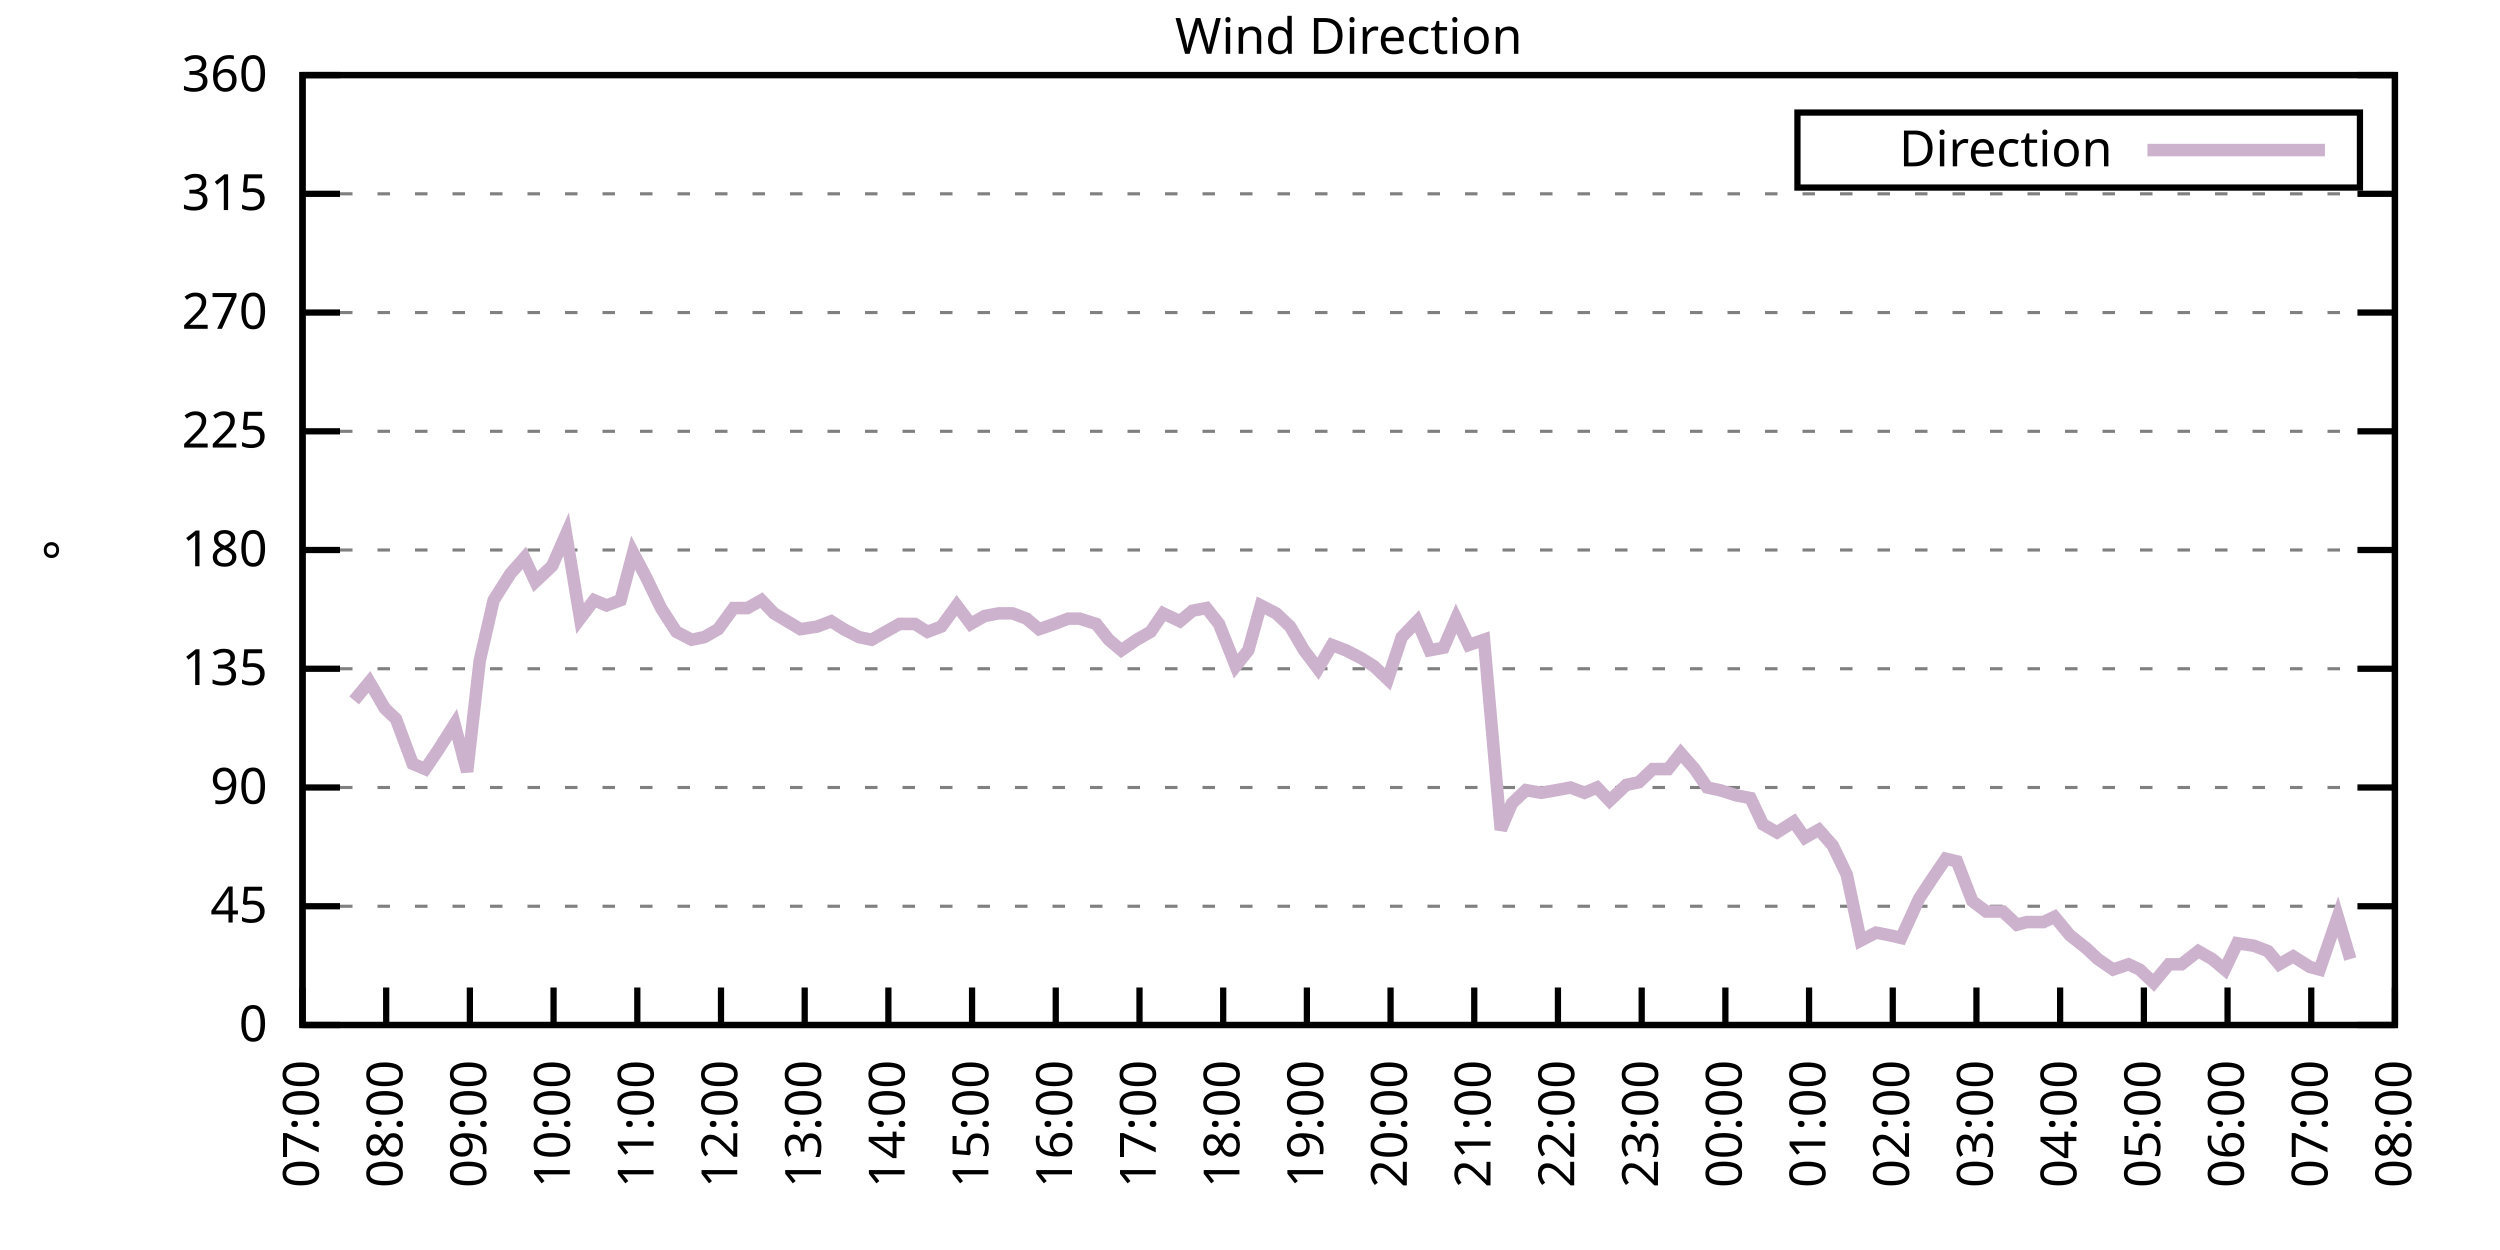
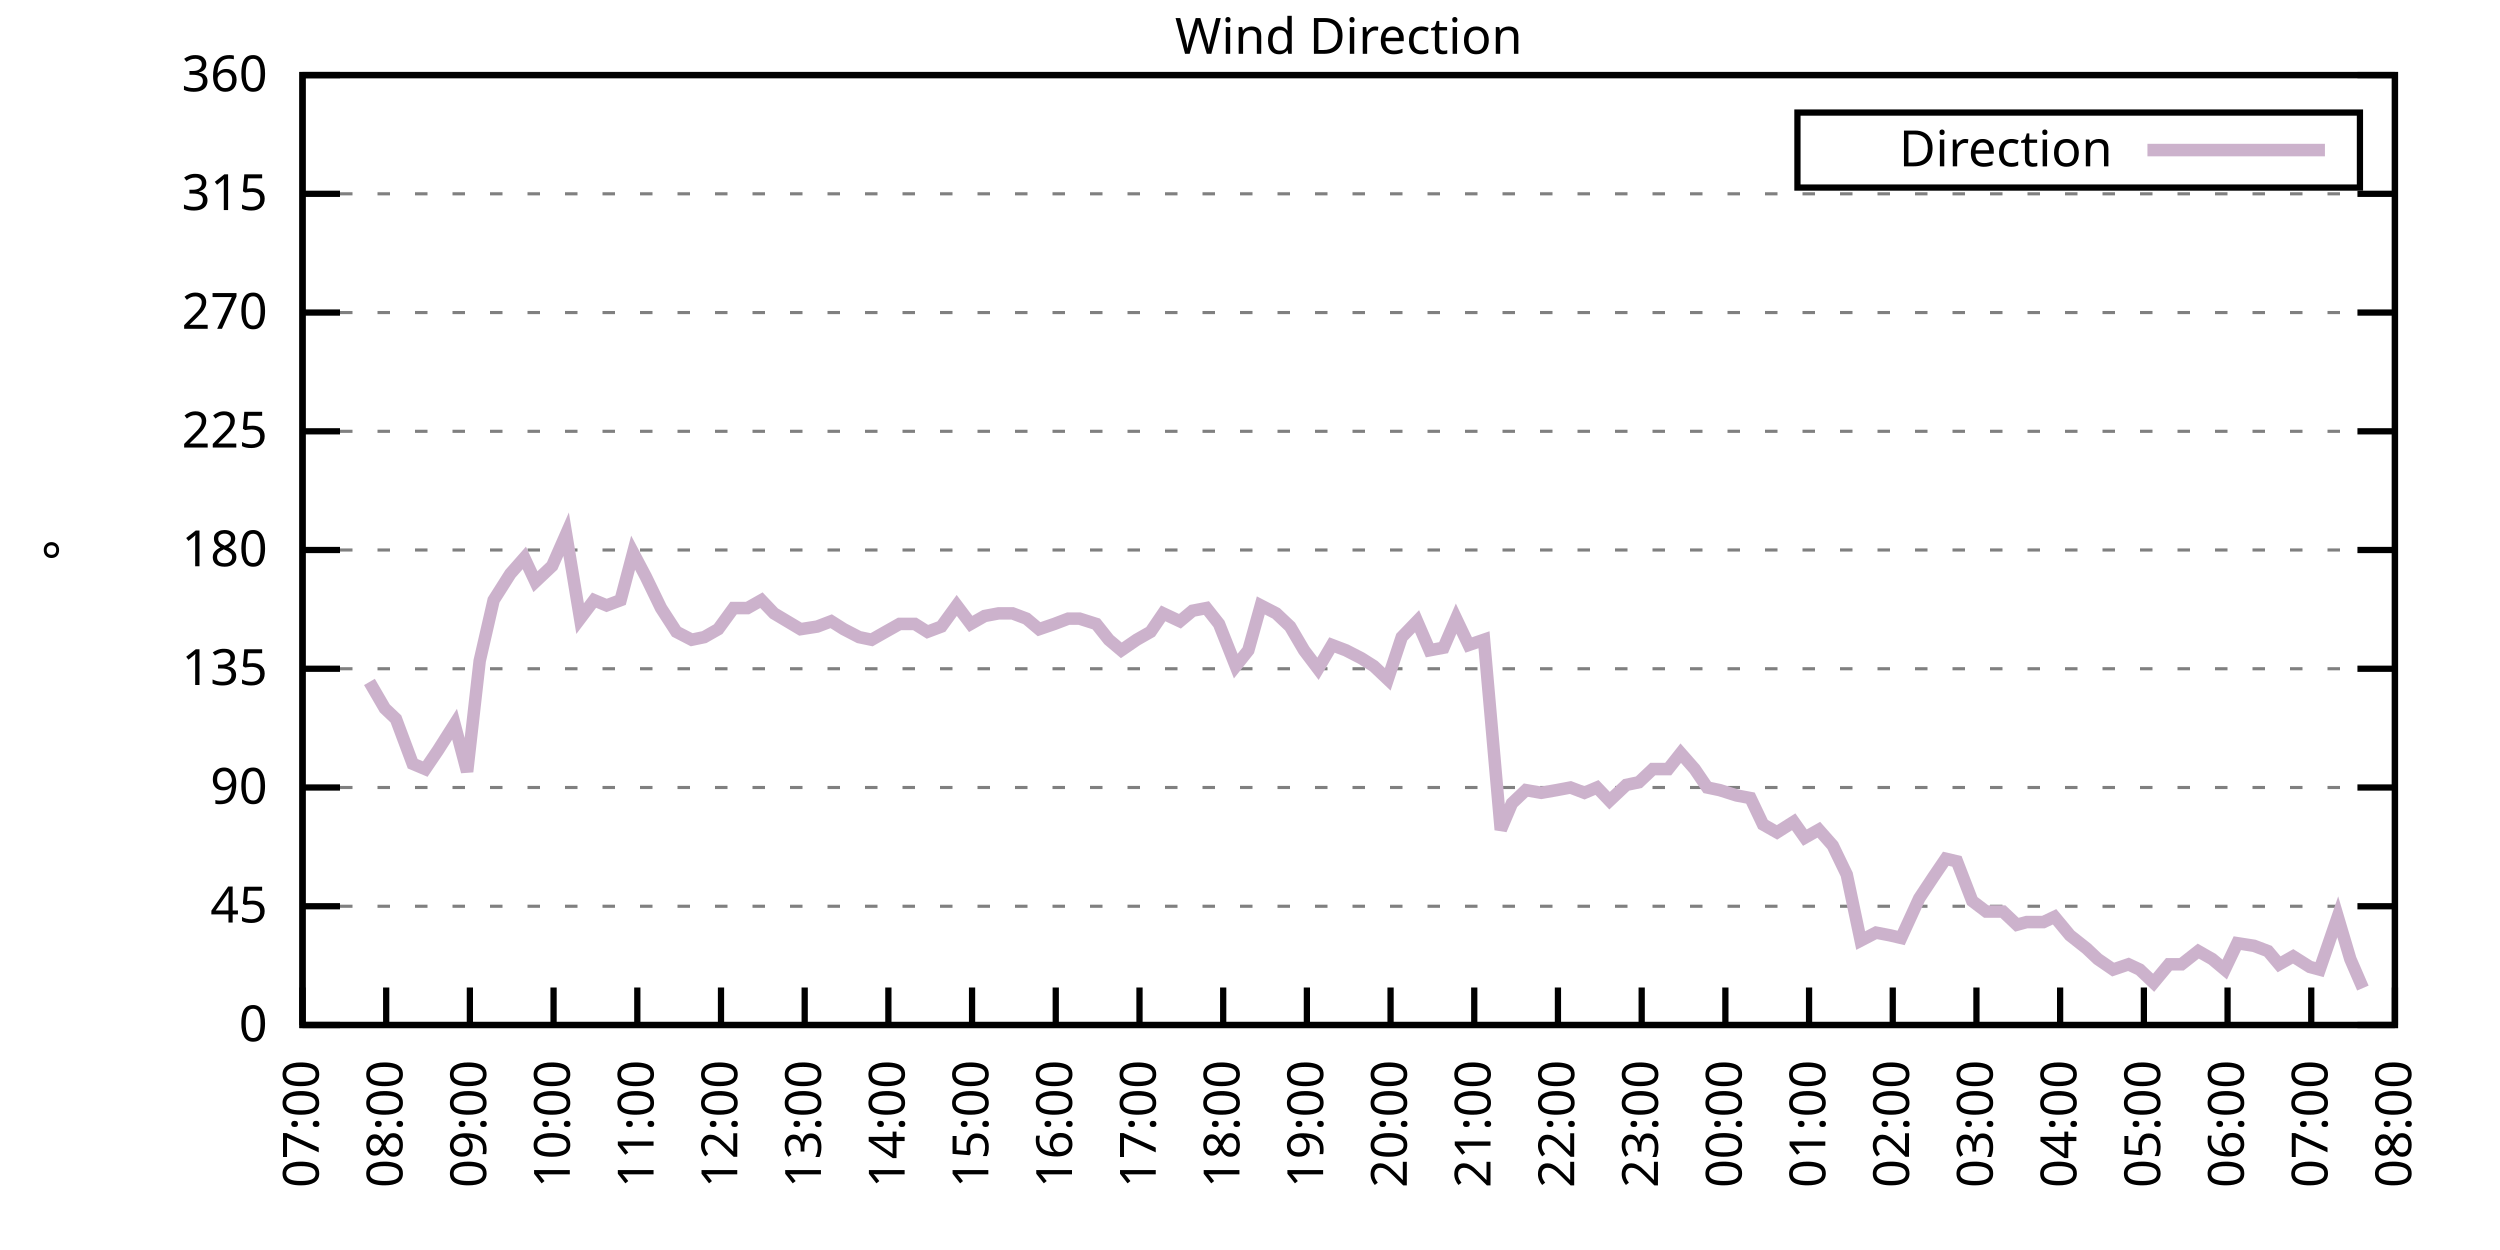
<svg xmlns="http://www.w3.org/2000/svg" xmlns:xlink="http://www.w3.org/1999/xlink" width="400" height="200" viewBox="0 0 400 200">
  <g id="gnuplot_canvas">
    <rect x="0" y="0" width="400" height="200" fill="none" />
    <defs>
      <circle id="gpDot" r="0.5" stroke-width="0.5" stroke="currentColor" />
      <path id="gpPt0" stroke-width="0.333" stroke="currentColor" d="M-1,0 h2 M0,-1 v2" />
      <path id="gpPt1" stroke-width="0.333" stroke="currentColor" d="M-1,-1 L1,1 M1,-1 L-1,1" />
      <path id="gpPt2" stroke-width="0.333" stroke="currentColor" d="M-1,0 L1,0 M0,-1 L0,1 M-1,-1 L1,1 M-1,1 L1,-1" />
      <rect id="gpPt3" stroke-width="0.333" stroke="currentColor" x="-1" y="-1" width="2" height="2" />
      <rect id="gpPt4" stroke-width="0.333" stroke="currentColor" fill="currentColor" x="-1" y="-1" width="2" height="2" />
      <circle id="gpPt5" stroke-width="0.333" stroke="currentColor" cx="0" cy="0" r="1" />
      <use xlink:href="#gpPt5" id="gpPt6" fill="currentColor" stroke="none" />
      <path id="gpPt7" stroke-width="0.333" stroke="currentColor" d="M0,-1.33 L-1.33,0.67 L1.33,0.67 z" />
      <use xlink:href="#gpPt7" id="gpPt8" fill="currentColor" stroke="none" />
      <use xlink:href="#gpPt7" id="gpPt9" stroke="currentColor" transform="rotate(180)" />
      <use xlink:href="#gpPt9" id="gpPt10" fill="currentColor" stroke="none" />
      <use xlink:href="#gpPt3" id="gpPt11" stroke="currentColor" transform="rotate(45)" />
      <use xlink:href="#gpPt11" id="gpPt12" fill="currentColor" stroke="none" />
      <path id="gpPt13" stroke-width="0.333" stroke="currentColor" d="M0,1.330 L1.265,0.411 L0.782,-1.067 L-0.782,-1.076 L-1.265,0.411 z" />
      <use xlink:href="#gpPt13" id="gpPt14" fill="currentColor" stroke="none" />
      <filter id="textbox" filterUnits="objectBoundingBox" x="0" y="0" height="1" width="1">
        <feFlood flood-color="white" flood-opacity="1" result="bgnd" />
        <feComposite in="SourceGraphic" in2="bgnd" operator="atop" />
      </filter>
      <filter id="greybox" filterUnits="objectBoundingBox" x="0" y="0" height="1" width="1">
        <feFlood flood-color="lightgrey" flood-opacity="1" result="grey" />
        <feComposite in="SourceGraphic" in2="grey" operator="atop" />
      </filter>
    </defs>
    <g fill="none" color="white" stroke="currentColor" stroke-width="1.00" stroke-linecap="butt" stroke-linejoin="miter">
</g>
    <g fill="none" color="black" stroke="currentColor" stroke-width="1.00" stroke-linecap="butt" stroke-linejoin="miter">
      <g stroke="none" shape-rendering="crispEdges">
        <polygon fill="rgb(255, 255, 255)" points="48.40,164.00 383.18,164.00 383.18,12.02 48.40,12.02 " />
      </g>
    </g>
    <g fill="none" color="black" stroke="currentColor" stroke-width="1.00" stroke-linecap="butt" stroke-linejoin="miter">
</g>
    <g fill="none" color="black" stroke="black" stroke-width="0.50" stroke-linecap="butt" stroke-linejoin="miter">
</g>
    <g fill="none" color="gray" stroke="currentColor" stroke-width="0.50" stroke-linecap="butt" stroke-linejoin="miter">
      <path stroke="gray" stroke-dasharray="2,4" class="gridline" d="M48.40,164.00 L383.19,164.00  " />
    </g>
    <g fill="none" color="gray" stroke="gray" stroke-width="1.00" stroke-linecap="butt" stroke-linejoin="miter">
</g>
    <g fill="none" color="black" stroke="currentColor" stroke-width="1.00" stroke-linecap="butt" stroke-linejoin="miter">
      <path stroke="black" d="M48.40,164.00 L54.40,164.00 M383.19,164.00 L377.19,164.00  " />
      <g transform="translate(42.80,166.60)" stroke="none" fill="black" font-family="Sans" font-size="8.00" text-anchor="end">
        <text>
          <tspan font-family="Sans"> 0</tspan>
        </text>
      </g>
    </g>
    <g fill="none" color="black" stroke="currentColor" stroke-width="1.00" stroke-linecap="butt" stroke-linejoin="miter">
</g>
    <g fill="none" color="black" stroke="black" stroke-width="0.50" stroke-linecap="butt" stroke-linejoin="miter">
</g>
    <g fill="none" color="gray" stroke="currentColor" stroke-width="0.50" stroke-linecap="butt" stroke-linejoin="miter">
      <path stroke="gray" stroke-dasharray="2,4" class="gridline" d="M48.40,145.00 L383.19,145.00  " />
    </g>
    <g fill="none" color="gray" stroke="gray" stroke-width="1.00" stroke-linecap="butt" stroke-linejoin="miter">
</g>
    <g fill="none" color="black" stroke="currentColor" stroke-width="1.00" stroke-linecap="butt" stroke-linejoin="miter">
      <path stroke="black" d="M48.40,145.00 L54.40,145.00 M383.19,145.00 L377.19,145.00  " />
      <g transform="translate(42.80,147.60)" stroke="none" fill="black" font-family="Sans" font-size="8.00" text-anchor="end">
        <text>
          <tspan font-family="Sans"> 45</tspan>
        </text>
      </g>
    </g>
    <g fill="none" color="black" stroke="currentColor" stroke-width="1.00" stroke-linecap="butt" stroke-linejoin="miter">
</g>
    <g fill="none" color="black" stroke="black" stroke-width="0.50" stroke-linecap="butt" stroke-linejoin="miter">
</g>
    <g fill="none" color="gray" stroke="currentColor" stroke-width="0.50" stroke-linecap="butt" stroke-linejoin="miter">
      <path stroke="gray" stroke-dasharray="2,4" class="gridline" d="M48.40,126.00 L383.19,126.00  " />
    </g>
    <g fill="none" color="gray" stroke="gray" stroke-width="1.00" stroke-linecap="butt" stroke-linejoin="miter">
</g>
    <g fill="none" color="black" stroke="currentColor" stroke-width="1.00" stroke-linecap="butt" stroke-linejoin="miter">
      <path stroke="black" d="M48.40,126.00 L54.40,126.00 M383.19,126.00 L377.19,126.00  " />
      <g transform="translate(42.80,128.60)" stroke="none" fill="black" font-family="Sans" font-size="8.00" text-anchor="end">
        <text>
          <tspan font-family="Sans"> 90</tspan>
        </text>
      </g>
    </g>
    <g fill="none" color="black" stroke="currentColor" stroke-width="1.00" stroke-linecap="butt" stroke-linejoin="miter">
</g>
    <g fill="none" color="black" stroke="black" stroke-width="0.50" stroke-linecap="butt" stroke-linejoin="miter">
</g>
    <g fill="none" color="gray" stroke="currentColor" stroke-width="0.50" stroke-linecap="butt" stroke-linejoin="miter">
      <path stroke="gray" stroke-dasharray="2,4" class="gridline" d="M48.40,107.00 L383.19,107.00  " />
    </g>
    <g fill="none" color="gray" stroke="gray" stroke-width="1.00" stroke-linecap="butt" stroke-linejoin="miter">
</g>
    <g fill="none" color="black" stroke="currentColor" stroke-width="1.00" stroke-linecap="butt" stroke-linejoin="miter">
      <path stroke="black" d="M48.40,107.00 L54.40,107.00 M383.19,107.00 L377.19,107.00  " />
      <g transform="translate(42.80,109.60)" stroke="none" fill="black" font-family="Sans" font-size="8.00" text-anchor="end">
        <text>
          <tspan font-family="Sans"> 135</tspan>
        </text>
      </g>
    </g>
    <g fill="none" color="black" stroke="currentColor" stroke-width="1.00" stroke-linecap="butt" stroke-linejoin="miter">
</g>
    <g fill="none" color="black" stroke="black" stroke-width="0.50" stroke-linecap="butt" stroke-linejoin="miter">
</g>
    <g fill="none" color="gray" stroke="currentColor" stroke-width="0.50" stroke-linecap="butt" stroke-linejoin="miter">
      <path stroke="gray" stroke-dasharray="2,4" class="gridline" d="M48.40,88.00 L383.19,88.00  " />
    </g>
    <g fill="none" color="gray" stroke="gray" stroke-width="1.00" stroke-linecap="butt" stroke-linejoin="miter">
</g>
    <g fill="none" color="black" stroke="currentColor" stroke-width="1.00" stroke-linecap="butt" stroke-linejoin="miter">
      <path stroke="black" d="M48.40,88.00 L54.40,88.00 M383.19,88.00 L377.19,88.00  " />
      <g transform="translate(42.80,90.60)" stroke="none" fill="black" font-family="Sans" font-size="8.00" text-anchor="end">
        <text>
          <tspan font-family="Sans"> 180</tspan>
        </text>
      </g>
    </g>
    <g fill="none" color="black" stroke="currentColor" stroke-width="1.00" stroke-linecap="butt" stroke-linejoin="miter">
</g>
    <g fill="none" color="black" stroke="black" stroke-width="0.50" stroke-linecap="butt" stroke-linejoin="miter">
</g>
    <g fill="none" color="gray" stroke="currentColor" stroke-width="0.50" stroke-linecap="butt" stroke-linejoin="miter">
      <path stroke="gray" stroke-dasharray="2,4" class="gridline" d="M48.40,69.01 L383.19,69.01  " />
    </g>
    <g fill="none" color="gray" stroke="gray" stroke-width="1.00" stroke-linecap="butt" stroke-linejoin="miter">
</g>
    <g fill="none" color="black" stroke="currentColor" stroke-width="1.00" stroke-linecap="butt" stroke-linejoin="miter">
      <path stroke="black" d="M48.40,69.01 L54.40,69.01 M383.19,69.01 L377.19,69.01  " />
      <g transform="translate(42.80,71.61)" stroke="none" fill="black" font-family="Sans" font-size="8.00" text-anchor="end">
        <text>
          <tspan font-family="Sans"> 225</tspan>
        </text>
      </g>
    </g>
    <g fill="none" color="black" stroke="currentColor" stroke-width="1.00" stroke-linecap="butt" stroke-linejoin="miter">
</g>
    <g fill="none" color="black" stroke="black" stroke-width="0.50" stroke-linecap="butt" stroke-linejoin="miter">
</g>
    <g fill="none" color="gray" stroke="currentColor" stroke-width="0.50" stroke-linecap="butt" stroke-linejoin="miter">
      <path stroke="gray" stroke-dasharray="2,4" class="gridline" d="M48.40,50.01 L383.19,50.01  " />
    </g>
    <g fill="none" color="gray" stroke="gray" stroke-width="1.00" stroke-linecap="butt" stroke-linejoin="miter">
</g>
    <g fill="none" color="black" stroke="currentColor" stroke-width="1.00" stroke-linecap="butt" stroke-linejoin="miter">
      <path stroke="black" d="M48.40,50.01 L54.40,50.01 M383.19,50.01 L377.19,50.01  " />
      <g transform="translate(42.80,52.61)" stroke="none" fill="black" font-family="Sans" font-size="8.00" text-anchor="end">
        <text>
          <tspan font-family="Sans"> 270</tspan>
        </text>
      </g>
    </g>
    <g fill="none" color="black" stroke="currentColor" stroke-width="1.00" stroke-linecap="butt" stroke-linejoin="miter">
</g>
    <g fill="none" color="black" stroke="black" stroke-width="0.50" stroke-linecap="butt" stroke-linejoin="miter">
</g>
    <g fill="none" color="gray" stroke="currentColor" stroke-width="0.50" stroke-linecap="butt" stroke-linejoin="miter">
      <path stroke="gray" stroke-dasharray="2,4" class="gridline" d="M48.40,31.01 L383.19,31.01  " />
    </g>
    <g fill="none" color="gray" stroke="gray" stroke-width="1.00" stroke-linecap="butt" stroke-linejoin="miter">
</g>
    <g fill="none" color="black" stroke="currentColor" stroke-width="1.00" stroke-linecap="butt" stroke-linejoin="miter">
      <path stroke="black" d="M48.40,31.01 L54.40,31.01 M383.19,31.01 L377.19,31.01  " />
      <g transform="translate(42.80,33.61)" stroke="none" fill="black" font-family="Sans" font-size="8.00" text-anchor="end">
        <text>
          <tspan font-family="Sans"> 315</tspan>
        </text>
      </g>
    </g>
    <g fill="none" color="black" stroke="currentColor" stroke-width="1.00" stroke-linecap="butt" stroke-linejoin="miter">
</g>
    <g fill="none" color="black" stroke="black" stroke-width="0.50" stroke-linecap="butt" stroke-linejoin="miter">
</g>
    <g fill="none" color="gray" stroke="currentColor" stroke-width="0.50" stroke-linecap="butt" stroke-linejoin="miter">
      <path stroke="gray" stroke-dasharray="2,4" class="gridline" d="M48.40,12.01 L383.19,12.01  " />
    </g>
    <g fill="none" color="gray" stroke="gray" stroke-width="1.00" stroke-linecap="butt" stroke-linejoin="miter">
</g>
    <g fill="none" color="black" stroke="currentColor" stroke-width="1.00" stroke-linecap="butt" stroke-linejoin="miter">
      <path stroke="black" d="M48.40,12.01 L54.40,12.01 M383.19,12.01 L377.19,12.01  " />
      <g transform="translate(42.80,14.61)" stroke="none" fill="black" font-family="Sans" font-size="8.00" text-anchor="end">
        <text>
          <tspan font-family="Sans"> 360</tspan>
        </text>
      </g>
    </g>
    <g fill="none" color="black" stroke="currentColor" stroke-width="1.00" stroke-linecap="butt" stroke-linejoin="miter">
      <path stroke="black" d="M48.40,164.00 L48.40,158.00  " />
      <g transform="translate(51.00,169.60) rotate(270.00)" stroke="none" fill="black" font-family="Sans" font-size="8.00" text-anchor="end">
        <text>
          <tspan font-family="Sans">07:00</tspan>
        </text>
      </g>
    </g>
    <g fill="none" color="black" stroke="currentColor" stroke-width="1.00" stroke-linecap="butt" stroke-linejoin="miter">
      <path stroke="black" d="M61.79,164.00 L61.79,158.00  " />
      <g transform="translate(64.39,169.60) rotate(270.00)" stroke="none" fill="black" font-family="Sans" font-size="8.00" text-anchor="end">
        <text>
          <tspan font-family="Sans">08:00</tspan>
        </text>
      </g>
    </g>
    <g fill="none" color="black" stroke="currentColor" stroke-width="1.00" stroke-linecap="butt" stroke-linejoin="miter">
      <path stroke="black" d="M75.18,164.00 L75.18,158.00  " />
      <g transform="translate(77.78,169.60) rotate(270.00)" stroke="none" fill="black" font-family="Sans" font-size="8.00" text-anchor="end">
        <text>
          <tspan font-family="Sans">09:00</tspan>
        </text>
      </g>
    </g>
    <g fill="none" color="black" stroke="currentColor" stroke-width="1.00" stroke-linecap="butt" stroke-linejoin="miter">
      <path stroke="black" d="M88.57,164.00 L88.57,158.00  " />
      <g transform="translate(91.17,169.60) rotate(270.00)" stroke="none" fill="black" font-family="Sans" font-size="8.00" text-anchor="end">
        <text>
          <tspan font-family="Sans">10:00</tspan>
        </text>
      </g>
    </g>
    <g fill="none" color="black" stroke="currentColor" stroke-width="1.00" stroke-linecap="butt" stroke-linejoin="miter">
      <path stroke="black" d="M101.97,164.00 L101.97,158.00  " />
      <g transform="translate(104.57,169.60) rotate(270.00)" stroke="none" fill="black" font-family="Sans" font-size="8.00" text-anchor="end">
        <text>
          <tspan font-family="Sans">11:00</tspan>
        </text>
      </g>
    </g>
    <g fill="none" color="black" stroke="currentColor" stroke-width="1.00" stroke-linecap="butt" stroke-linejoin="miter">
      <path stroke="black" d="M115.36,164.00 L115.36,158.00  " />
      <g transform="translate(117.96,169.60) rotate(270.00)" stroke="none" fill="black" font-family="Sans" font-size="8.00" text-anchor="end">
        <text>
          <tspan font-family="Sans">12:00</tspan>
        </text>
      </g>
    </g>
    <g fill="none" color="black" stroke="currentColor" stroke-width="1.00" stroke-linecap="butt" stroke-linejoin="miter">
      <path stroke="black" d="M128.75,164.00 L128.75,158.00  " />
      <g transform="translate(131.35,169.60) rotate(270.00)" stroke="none" fill="black" font-family="Sans" font-size="8.00" text-anchor="end">
        <text>
          <tspan font-family="Sans">13:00</tspan>
        </text>
      </g>
    </g>
    <g fill="none" color="black" stroke="currentColor" stroke-width="1.00" stroke-linecap="butt" stroke-linejoin="miter">
      <path stroke="black" d="M142.14,164.00 L142.14,158.00  " />
      <g transform="translate(144.74,169.60) rotate(270.00)" stroke="none" fill="black" font-family="Sans" font-size="8.00" text-anchor="end">
        <text>
          <tspan font-family="Sans">14:00</tspan>
        </text>
      </g>
    </g>
    <g fill="none" color="black" stroke="currentColor" stroke-width="1.00" stroke-linecap="butt" stroke-linejoin="miter">
      <path stroke="black" d="M155.53,164.00 L155.53,158.00  " />
      <g transform="translate(158.13,169.60) rotate(270.00)" stroke="none" fill="black" font-family="Sans" font-size="8.00" text-anchor="end">
        <text>
          <tspan font-family="Sans">15:00</tspan>
        </text>
      </g>
    </g>
    <g fill="none" color="black" stroke="currentColor" stroke-width="1.00" stroke-linecap="butt" stroke-linejoin="miter">
      <path stroke="black" d="M168.92,164.00 L168.92,158.00  " />
      <g transform="translate(171.52,169.60) rotate(270.00)" stroke="none" fill="black" font-family="Sans" font-size="8.00" text-anchor="end">
        <text>
          <tspan font-family="Sans">16:00</tspan>
        </text>
      </g>
    </g>
    <g fill="none" color="black" stroke="currentColor" stroke-width="1.00" stroke-linecap="butt" stroke-linejoin="miter">
      <path stroke="black" d="M182.32,164.00 L182.32,158.00  " />
      <g transform="translate(184.92,169.60) rotate(270.00)" stroke="none" fill="black" font-family="Sans" font-size="8.00" text-anchor="end">
        <text>
          <tspan font-family="Sans">17:00</tspan>
        </text>
      </g>
    </g>
    <g fill="none" color="black" stroke="currentColor" stroke-width="1.00" stroke-linecap="butt" stroke-linejoin="miter">
      <path stroke="black" d="M195.71,164.00 L195.71,158.00  " />
      <g transform="translate(198.31,169.60) rotate(270.00)" stroke="none" fill="black" font-family="Sans" font-size="8.00" text-anchor="end">
        <text>
          <tspan font-family="Sans">18:00</tspan>
        </text>
      </g>
    </g>
    <g fill="none" color="black" stroke="currentColor" stroke-width="1.00" stroke-linecap="butt" stroke-linejoin="miter">
      <path stroke="black" d="M209.10,164.00 L209.10,158.00  " />
      <g transform="translate(211.70,169.60) rotate(270.00)" stroke="none" fill="black" font-family="Sans" font-size="8.00" text-anchor="end">
        <text>
          <tspan font-family="Sans">19:00</tspan>
        </text>
      </g>
    </g>
    <g fill="none" color="black" stroke="currentColor" stroke-width="1.00" stroke-linecap="butt" stroke-linejoin="miter">
      <path stroke="black" d="M222.49,164.00 L222.49,158.00  " />
      <g transform="translate(225.09,169.60) rotate(270.00)" stroke="none" fill="black" font-family="Sans" font-size="8.00" text-anchor="end">
        <text>
          <tspan font-family="Sans">20:00</tspan>
        </text>
      </g>
    </g>
    <g fill="none" color="black" stroke="currentColor" stroke-width="1.00" stroke-linecap="butt" stroke-linejoin="miter">
      <path stroke="black" d="M235.88,164.00 L235.88,158.00  " />
      <g transform="translate(238.48,169.60) rotate(270.00)" stroke="none" fill="black" font-family="Sans" font-size="8.00" text-anchor="end">
        <text>
          <tspan font-family="Sans">21:00</tspan>
        </text>
      </g>
    </g>
    <g fill="none" color="black" stroke="currentColor" stroke-width="1.00" stroke-linecap="butt" stroke-linejoin="miter">
      <path stroke="black" d="M249.27,164.00 L249.27,158.00  " />
      <g transform="translate(251.87,169.60) rotate(270.00)" stroke="none" fill="black" font-family="Sans" font-size="8.00" text-anchor="end">
        <text>
          <tspan font-family="Sans">22:00</tspan>
        </text>
      </g>
    </g>
    <g fill="none" color="black" stroke="currentColor" stroke-width="1.00" stroke-linecap="butt" stroke-linejoin="miter">
      <path stroke="black" d="M262.67,164.00 L262.67,158.00  " />
      <g transform="translate(265.27,169.60) rotate(270.00)" stroke="none" fill="black" font-family="Sans" font-size="8.00" text-anchor="end">
        <text>
          <tspan font-family="Sans">23:00</tspan>
        </text>
      </g>
    </g>
    <g fill="none" color="black" stroke="currentColor" stroke-width="1.00" stroke-linecap="butt" stroke-linejoin="miter">
      <path stroke="black" d="M276.06,164.00 L276.06,158.00  " />
      <g transform="translate(278.66,169.60) rotate(270.00)" stroke="none" fill="black" font-family="Sans" font-size="8.00" text-anchor="end">
        <text>
          <tspan font-family="Sans">00:00</tspan>
        </text>
      </g>
    </g>
    <g fill="none" color="black" stroke="currentColor" stroke-width="1.00" stroke-linecap="butt" stroke-linejoin="miter">
      <path stroke="black" d="M289.45,164.00 L289.45,158.00  " />
      <g transform="translate(292.05,169.60) rotate(270.00)" stroke="none" fill="black" font-family="Sans" font-size="8.00" text-anchor="end">
        <text>
          <tspan font-family="Sans">01:00</tspan>
        </text>
      </g>
    </g>
    <g fill="none" color="black" stroke="currentColor" stroke-width="1.00" stroke-linecap="butt" stroke-linejoin="miter">
      <path stroke="black" d="M302.84,164.00 L302.84,158.00  " />
      <g transform="translate(305.44,169.60) rotate(270.00)" stroke="none" fill="black" font-family="Sans" font-size="8.00" text-anchor="end">
        <text>
          <tspan font-family="Sans">02:00</tspan>
        </text>
      </g>
    </g>
    <g fill="none" color="black" stroke="currentColor" stroke-width="1.00" stroke-linecap="butt" stroke-linejoin="miter">
      <path stroke="black" d="M316.23,164.00 L316.23,158.00  " />
      <g transform="translate(318.83,169.60) rotate(270.00)" stroke="none" fill="black" font-family="Sans" font-size="8.00" text-anchor="end">
        <text>
          <tspan font-family="Sans">03:00</tspan>
        </text>
      </g>
    </g>
    <g fill="none" color="black" stroke="currentColor" stroke-width="1.00" stroke-linecap="butt" stroke-linejoin="miter">
      <path stroke="black" d="M329.62,164.00 L329.62,158.00  " />
      <g transform="translate(332.22,169.60) rotate(270.00)" stroke="none" fill="black" font-family="Sans" font-size="8.00" text-anchor="end">
        <text>
          <tspan font-family="Sans">04:00</tspan>
        </text>
      </g>
    </g>
    <g fill="none" color="black" stroke="currentColor" stroke-width="1.00" stroke-linecap="butt" stroke-linejoin="miter">
      <path stroke="black" d="M343.02,164.00 L343.02,158.00  " />
      <g transform="translate(345.62,169.60) rotate(270.00)" stroke="none" fill="black" font-family="Sans" font-size="8.00" text-anchor="end">
        <text>
          <tspan font-family="Sans">05:00</tspan>
        </text>
      </g>
    </g>
    <g fill="none" color="black" stroke="currentColor" stroke-width="1.00" stroke-linecap="butt" stroke-linejoin="miter">
      <path stroke="black" d="M356.41,164.00 L356.41,158.00  " />
      <g transform="translate(359.01,169.60) rotate(270.00)" stroke="none" fill="black" font-family="Sans" font-size="8.00" text-anchor="end">
        <text>
          <tspan font-family="Sans">06:00</tspan>
        </text>
      </g>
    </g>
    <g fill="none" color="black" stroke="currentColor" stroke-width="1.00" stroke-linecap="butt" stroke-linejoin="miter">
      <path stroke="black" d="M369.80,164.00 L369.80,158.00  " />
      <g transform="translate(372.40,169.60) rotate(270.00)" stroke="none" fill="black" font-family="Sans" font-size="8.00" text-anchor="end">
        <text>
          <tspan font-family="Sans">07:00</tspan>
        </text>
      </g>
    </g>
    <g fill="none" color="black" stroke="currentColor" stroke-width="1.00" stroke-linecap="butt" stroke-linejoin="miter">
      <path stroke="black" d="M383.19,164.00 L383.19,158.00  " />
      <g transform="translate(385.79,169.60) rotate(270.00)" stroke="none" fill="black" font-family="Sans" font-size="8.00" text-anchor="end">
        <text>
          <tspan font-family="Sans">08:00</tspan>
        </text>
      </g>
    </g>
    <g fill="none" color="black" stroke="currentColor" stroke-width="1.00" stroke-linecap="butt" stroke-linejoin="miter">
</g>
    <g fill="none" color="black" stroke="currentColor" stroke-width="1.00" stroke-linecap="butt" stroke-linejoin="miter">
      <path stroke="black" d="M48.40,12.01 L48.40,164.00 L383.19,164.00 L383.19,12.01 L48.40,12.01 Z  " />
    </g>
    <g fill="none" color="black" stroke="currentColor" stroke-width="1.00" stroke-linecap="butt" stroke-linejoin="miter">
</g>
    <g fill="none" color="black" stroke="currentColor" stroke-width="1.00" stroke-linecap="butt" stroke-linejoin="miter">
      <path stroke="black" d="M287.59,30.01 L287.59,18.01 L377.59,18.01 L377.59,30.01 L287.59,30.01 Z  " />
    </g>
    <g id="Wind_direction_plot_1">
      <g fill="none" color="white" stroke="black" stroke-width="2.00" stroke-linecap="butt" stroke-linejoin="miter">
</g>
      <g fill="none" color="black" stroke="currentColor" stroke-width="2.00" stroke-linecap="butt" stroke-linejoin="miter">
        <g transform="translate(337.99,26.61)" stroke="none" fill="black" font-family="Sans" font-size="8.00" text-anchor="end">
          <text>
            <tspan font-family="Sans">Direction</tspan>
          </text>
        </g>
      </g>
      <g fill="none" color="black" stroke="currentColor" stroke-width="2.00" stroke-linecap="butt" stroke-linejoin="miter">
-         <path stroke="rgb(204, 178, 204)" d="M343.59,24.01 L371.99,24.01 M56.66,112.07 L59.11,109.11 L61.57,113.34 L63.35,115.03 L66.03,122.20 L68.04,123.05   L70.05,120.09 L72.73,115.87 L74.74,123.47 L76.75,105.74 L78.98,96.03 L81.66,91.80 L83.89,89.27 L85.67,93.07   L88.35,90.54 L90.58,85.47 L92.82,98.98 L95.05,96.03 L97.06,96.87 L99.29,96.03 L101.30,88.43 L103.31,92.23   L105.76,97.29 L108.22,101.09 L110.67,102.36 L112.68,101.94 L114.91,100.67 L117.37,97.29 L119.60,97.29 L121.83,96.03   L123.84,98.14 L128.08,100.67 L130.76,100.25 L132.99,99.40 L135.00,100.67 L137.45,101.94 L139.46,102.36 L141.69,101.09   L143.93,99.83 L146.38,99.83 L148.39,101.09 L150.62,100.25 L153.08,96.87 L155.31,99.83 L157.54,98.56 L159.77,98.14   L162.01,98.14 L164.24,98.98 L166.25,100.67 L168.70,99.83 L170.93,98.98 L172.72,98.98 L175.40,99.83 L177.41,102.36   L179.41,104.05 L181.87,102.36 L184.10,101.09 L186.11,98.14 L188.79,99.40 L190.80,97.72 L193.03,97.29 L195.04,99.83   L197.72,106.58 L199.73,104.05 L201.73,96.87 L204.19,98.14 L206.42,100.25 L208.65,104.05 L210.88,107.00 L213.12,103.20   L215.35,104.05 L217.80,105.31 L219.81,106.58 L222.04,108.69 L224.28,101.94 L226.73,99.40 L228.74,104.05 L230.97,103.63   L232.98,98.98 L234.99,103.20 L237.44,102.36 L240.12,132.76 L241.91,128.54 L244.14,126.42 L246.60,126.85 L249.05,126.42   L251.28,126.00 L253.51,126.85 L255.52,126.00 L257.53,128.11 L260.21,125.58 L262.22,125.16 L264.45,123.05 L266.91,123.05   L268.92,120.51 L271.15,123.05 L273.16,126.00 L275.16,126.42 L277.84,127.27 L280.07,127.69 L282.08,131.91 L284.32,133.18   L286.99,131.49 L288.78,134.02 L291.01,132.76 L293.24,135.29 L295.48,139.93 L297.71,150.49 L300.16,149.22 L302.39,149.65   L304.18,150.07 L307.08,143.73 L309.31,140.36 L311.32,137.40 L313.11,137.82 L315.56,144.16 L317.79,145.85 L320.47,145.85   L322.70,147.96 L324.27,147.53 L326.95,147.53 L328.73,146.69 L331.19,149.65 L333.86,151.76 L335.65,153.45 L338.10,155.13   L340.56,154.29 L342.35,155.13 L344.58,157.24 L347.03,154.29 L349.04,154.29 L351.72,152.18 L353.95,153.45 L355.96,155.13   L357.97,150.91 L360.65,151.33 L362.88,152.18 L364.66,154.29 L366.90,153.02 L369.58,154.71 L371.14,155.13 L374.04,146.69   L376.05,153.45  " />
+         <path stroke="rgb(204, 178, 204)" d="M343.59,24.01 L371.99,24.01 M59.11,109.11 L61.57,113.34 L63.35,115.03 L66.03,122.20 L68.04,123.05 L70.05,120.09   L72.73,115.87 L74.74,123.47 L76.75,105.74 L78.98,96.03 L81.66,91.80 L83.89,89.27 L85.67,93.07 L88.35,90.54   L90.58,85.47 L92.82,98.98 L95.05,96.03 L97.06,96.87 L99.29,96.03 L101.30,88.43 L103.31,92.23 L105.76,97.29   L108.22,101.09 L110.67,102.36 L112.68,101.94 L114.91,100.67 L117.37,97.29 L119.60,97.29 L121.83,96.03 L123.84,98.14   L128.08,100.67 L130.76,100.25 L132.99,99.40 L135.00,100.67 L137.45,101.94 L139.46,102.36 L141.69,101.09 L143.93,99.83   L146.38,99.83 L148.39,101.09 L150.62,100.25 L153.08,96.87 L155.31,99.83 L157.54,98.56 L159.77,98.14 L162.01,98.14   L164.24,98.98 L166.25,100.67 L168.70,99.83 L170.93,98.98 L172.72,98.98 L175.40,99.83 L177.41,102.36 L179.41,104.05   L181.87,102.36 L184.10,101.09 L186.11,98.14 L188.79,99.40 L190.80,97.72 L193.03,97.29 L195.04,99.83 L197.72,106.58   L199.73,104.05 L201.73,96.87 L204.19,98.14 L206.42,100.25 L208.65,104.05 L210.88,107.00 L213.12,103.20 L215.35,104.05   L217.80,105.31 L219.81,106.58 L222.04,108.69 L224.28,101.94 L226.73,99.40 L228.74,104.05 L230.97,103.63 L232.98,98.98   L234.99,103.20 L237.44,102.36 L240.12,132.76 L241.91,128.54 L244.14,126.42 L246.60,126.85 L249.05,126.42 L251.28,126.00   L253.51,126.85 L255.52,126.00 L257.53,128.11 L260.21,125.58 L262.22,125.16 L264.45,123.05 L266.91,123.05 L268.92,120.51   L271.15,123.05 L273.16,126.00 L275.16,126.42 L277.84,127.27 L280.07,127.69 L282.08,131.91 L284.32,133.18 L286.99,131.49   L288.78,134.02 L291.01,132.76 L293.24,135.29 L295.48,139.93 L297.71,150.49 L300.16,149.22 L302.39,149.65 L304.18,150.07   L307.08,143.73 L309.31,140.36 L311.32,137.40 L313.11,137.82 L315.56,144.16 L317.79,145.85 L320.47,145.85 L322.70,147.96   L324.27,147.53 L326.95,147.53 L328.73,146.69 L331.19,149.65 L333.86,151.76 L335.65,153.45 L338.10,155.13 L340.56,154.29   L342.35,155.13 L344.58,157.24 L347.03,154.29 L349.04,154.29 L351.72,152.18 L353.95,153.45 L355.96,155.13 L357.97,150.91   L360.65,151.33 L362.88,152.18 L364.66,154.29 L366.90,153.02 L369.58,154.71 L371.14,155.13 L374.04,146.69 L376.05,153.45   L378.06,158.09  " />
      </g>
    </g>
    <g fill="none" color="black" stroke="currentColor" stroke-width="2.00" stroke-linecap="butt" stroke-linejoin="miter">
</g>
    <g fill="none" color="black" stroke="black" stroke-width="1.00" stroke-linecap="butt" stroke-linejoin="miter">
</g>
    <g fill="none" color="black" stroke="currentColor" stroke-width="1.00" stroke-linecap="butt" stroke-linejoin="miter">
      <path stroke="black" d="M48.40,12.01 L48.40,164.00 L383.19,164.00 L383.19,12.01 L48.40,12.01 Z  " />
      <g transform="translate(12.80,88.01) rotate(270.00)" stroke="none" fill="black" font-family="Sans" font-size="8.00" text-anchor="middle">
        <text>
          <tspan font-family="Sans">°</tspan>
        </text>
      </g>
    </g>
    <g fill="none" color="black" stroke="currentColor" stroke-width="1.00" stroke-linecap="butt" stroke-linejoin="miter">
</g>
    <g fill="none" color="black" stroke="currentColor" stroke-width="1.00" stroke-linecap="butt" stroke-linejoin="miter">
      <g transform="translate(215.79,8.61)" stroke="none" fill="black" font-family="Sans" font-size="8.00" text-anchor="middle">
        <text>
          <tspan font-family="Sans">Wind Direction</tspan>
        </text>
      </g>
    </g>
    <g fill="none" color="black" stroke="currentColor" stroke-width="1.00" stroke-linecap="butt" stroke-linejoin="miter">
</g>
  </g>
</svg>
